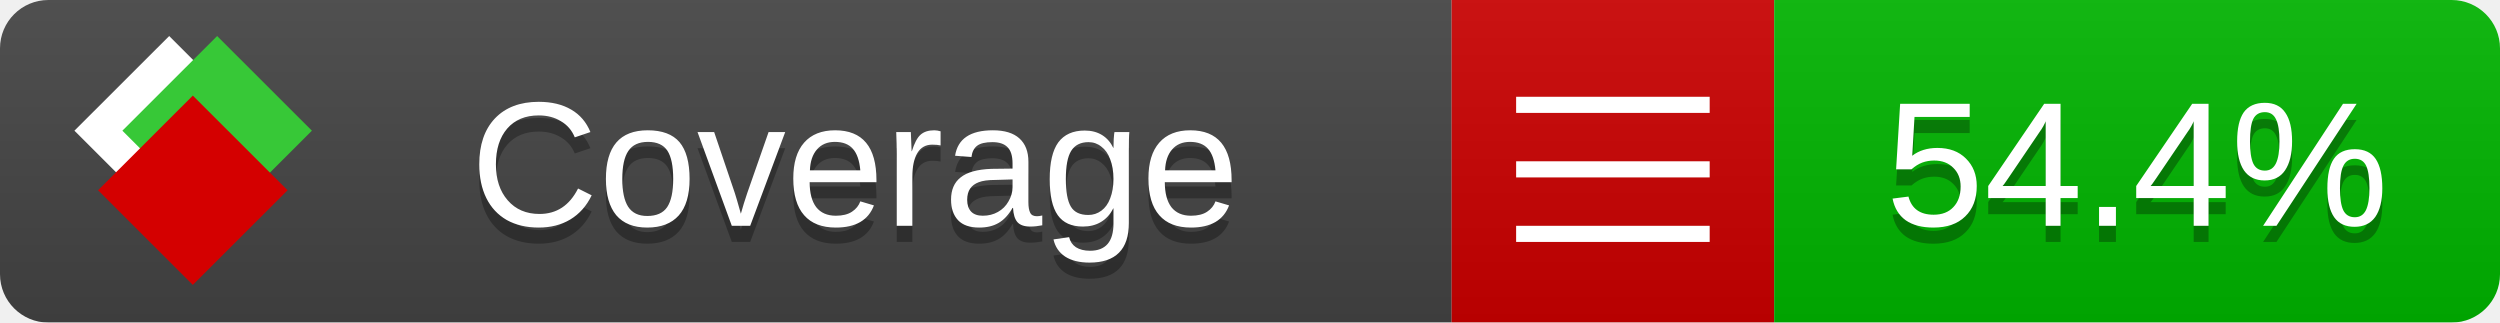
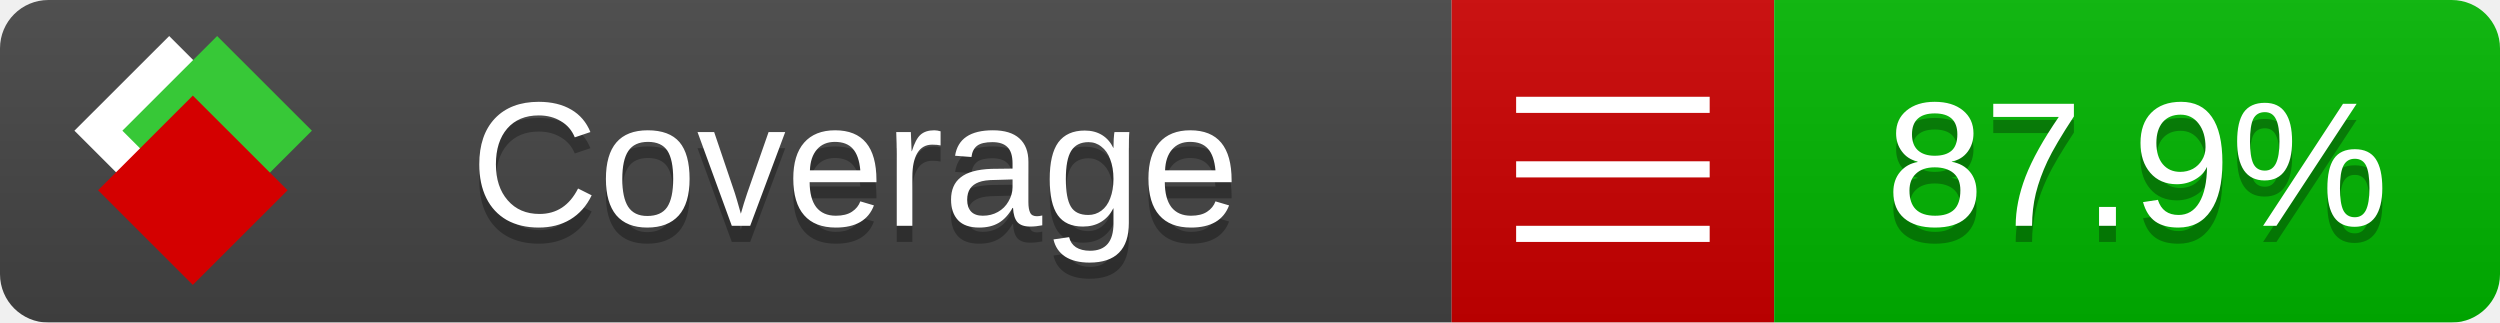
<svg xmlns="http://www.w3.org/2000/svg" xmlns:xlink="http://www.w3.org/1999/xlink" width="155" height="20">
  <style type="text/css">
          
            @keyframes fade1 {
                0% { visibility: visible; opacity: 1; }
               23% { visibility: visible; opacity: 1; }
               25% { visibility: hidden; opacity: 0; }
               48% { visibility: hidden; opacity: 0; }
               50% { visibility: hidden; opacity: 0; }
               73% { visibility: hidden; opacity: 0; }
               75% { visibility: hidden; opacity: 0; }
               98% { visibility: hidden; opacity: 0; }
              100% { visibility: visible; opacity: 1; }
            }
            @keyframes fade2 {
                0% { visibility: hidden; opacity: 0; }
               23% { visibility: hidden; opacity: 0; }
               25% { visibility: visible; opacity: 1; }
               48% { visibility: visible; opacity: 1; }
               50% { visibility: hidden; opacity: 0; }
               73% { visibility: hidden; opacity: 0; }
               75% { visibility: hidden; opacity: 0; }
               98% { visibility: hidden; opacity: 0; }
              100% { visibility: hidden; opacity: 0; }
            }
            @keyframes fade3 {
                0% { visibility: hidden; opacity: 0; }
               23% { visibility: hidden; opacity: 0; }
               25% { visibility: hidden; opacity: 0; }
               48% { visibility: hidden; opacity: 0; }
               50% { visibility: visible; opacity: 1; }
               73% { visibility: visible; opacity: 1; }
               75% { visibility: hidden; opacity: 0; }
               98% { visibility: hidden; opacity: 0; }
              100% { visibility: hidden; opacity: 0; }
            }
            @keyframes fade4 {
                0% { visibility: hidden; opacity: 0; }
               23% { visibility: hidden; opacity: 0; }
               25% { visibility: hidden; opacity: 0; }
               48% { visibility: hidden; opacity: 0; }
               50% { visibility: hidden; opacity: 0; }
               73% { visibility: hidden; opacity: 0; }
               75% { visibility: visible; opacity: 1; }
               98% { visibility: visible; opacity: 1; }
              100% { visibility: hidden; opacity: 0; }
            }
            .linecoverage {
                animation-duration: 15s;
                animation-name: fade1;
                animation-iteration-count: infinite;
            }
            .branchcoverage {
                animation-duration: 15s;
                animation-name: fade2;
                animation-iteration-count: infinite;
            }
            .methodcoverage {
                animation-duration: 15s;
                animation-name: fade3;
                animation-iteration-count: infinite;
            }
            .fullmethodcoverage {
                animation-duration: 15s;
                animation-name: fade4;
                animation-iteration-count: infinite;
            }
          
    </style>
  <defs>
    <linearGradient id="gradient" x2="0" y2="100%">
      <stop offset="0" stop-color="#bbb" stop-opacity=".1" />
      <stop offset="1" stop-opacity=".1" />
    </linearGradient>
    <linearGradient id="c">
      <stop offset="0" stop-color="#d40000" />
      <stop offset="1" stop-color="#ff2a2a" />
    </linearGradient>
    <linearGradient id="a">
      <stop offset="0" stop-color="#e0e0de" />
      <stop offset="1" stop-color="#fff" />
    </linearGradient>
    <linearGradient id="b">
      <stop offset="0" stop-color="#37c837" />
      <stop offset="1" stop-color="#217821" />
    </linearGradient>
    <linearGradient xlink:href="#a" id="e" x1="106.44" x2="69.96" y1="-11.96" y2="-46.84" gradientTransform="matrix(-.8426 -.00045 -.00045 -.8426 -94.27 -75.82)" gradientUnits="userSpaceOnUse" />
    <linearGradient xlink:href="#b" id="f" x1="56.19" x2="77.97" y1="-23.45" y2="10.62" gradientTransform="matrix(.8426 .00045 .00045 .8426 94.27 75.82)" gradientUnits="userSpaceOnUse" />
    <linearGradient xlink:href="#c" id="g" x1="79.98" x2="132.9" y1="10.79" y2="10.79" gradientTransform="matrix(.8426 .00045 .00045 .8426 94.27 75.82)" gradientUnits="userSpaceOnUse" />
    <mask id="mask">
      <rect width="155" height="20" rx="3" fill="#fff" />
    </mask>
    <g id="icon" transform="matrix(.04486 0 0 .04481 -.48 -.63)">
      <rect width="52.92" height="52.92" x="-109.72" y="-27.13" fill="url(#e)" transform="rotate(-135)" />
      <rect width="52.92" height="52.92" x="70.19" y="-39.18" fill="url(#f)" transform="rotate(45)" />
      <rect width="52.92" height="52.92" x="80.05" y="-15.74" fill="url(#g)" transform="rotate(45)" />
    </g>
  </defs>
  <g mask="url(#mask)">
    <rect x="0" y="0" width="90" height="20" fill="#444" />
    <rect x="90" y="0" width="20" height="20" fill="#c00" />
    <rect x="110" y="0" width="45" height="20" fill="#00B600" />
    <rect x="0" y="0" width="155" height="20" fill="url(#gradient)" />
  </g>
  <g>
    <path class="" stroke="#fff" d="M94 6.5 h12 M94 10.5 h12 M94 14.5 h12" />
  </g>
  <g fill="#fff" text-anchor="middle" font-family="Verdana,Arial,Geneva,sans-serif" font-size="11">
    <a xlink:href="https://github.com/danielpalme/ReportGenerator" target="_top">
      <use xlink:href="#icon" transform="translate(3,1) scale(3.5)" />
    </a>
    <text x="53" y="15" fill="#010101" fill-opacity=".3">Coverage</text>
    <text x="53" y="14" fill="#fff">Coverage</text>
-     <text class="" x="132.5" y="15" fill="#010101" fill-opacity=".3">54.4%</text>
-     <text class="" x="132.5" y="14">54.4%</text>
+     <text class="" x="132.5" y="15" fill="#010101" fill-opacity=".3">87.9%</text>
+     <text class="" x="132.5" y="14">87.9%</text>
  </g>
  <g>
    <rect class="" x="90" y="0" width="65" height="20" fill-opacity="0" />
  </g>
</svg>
